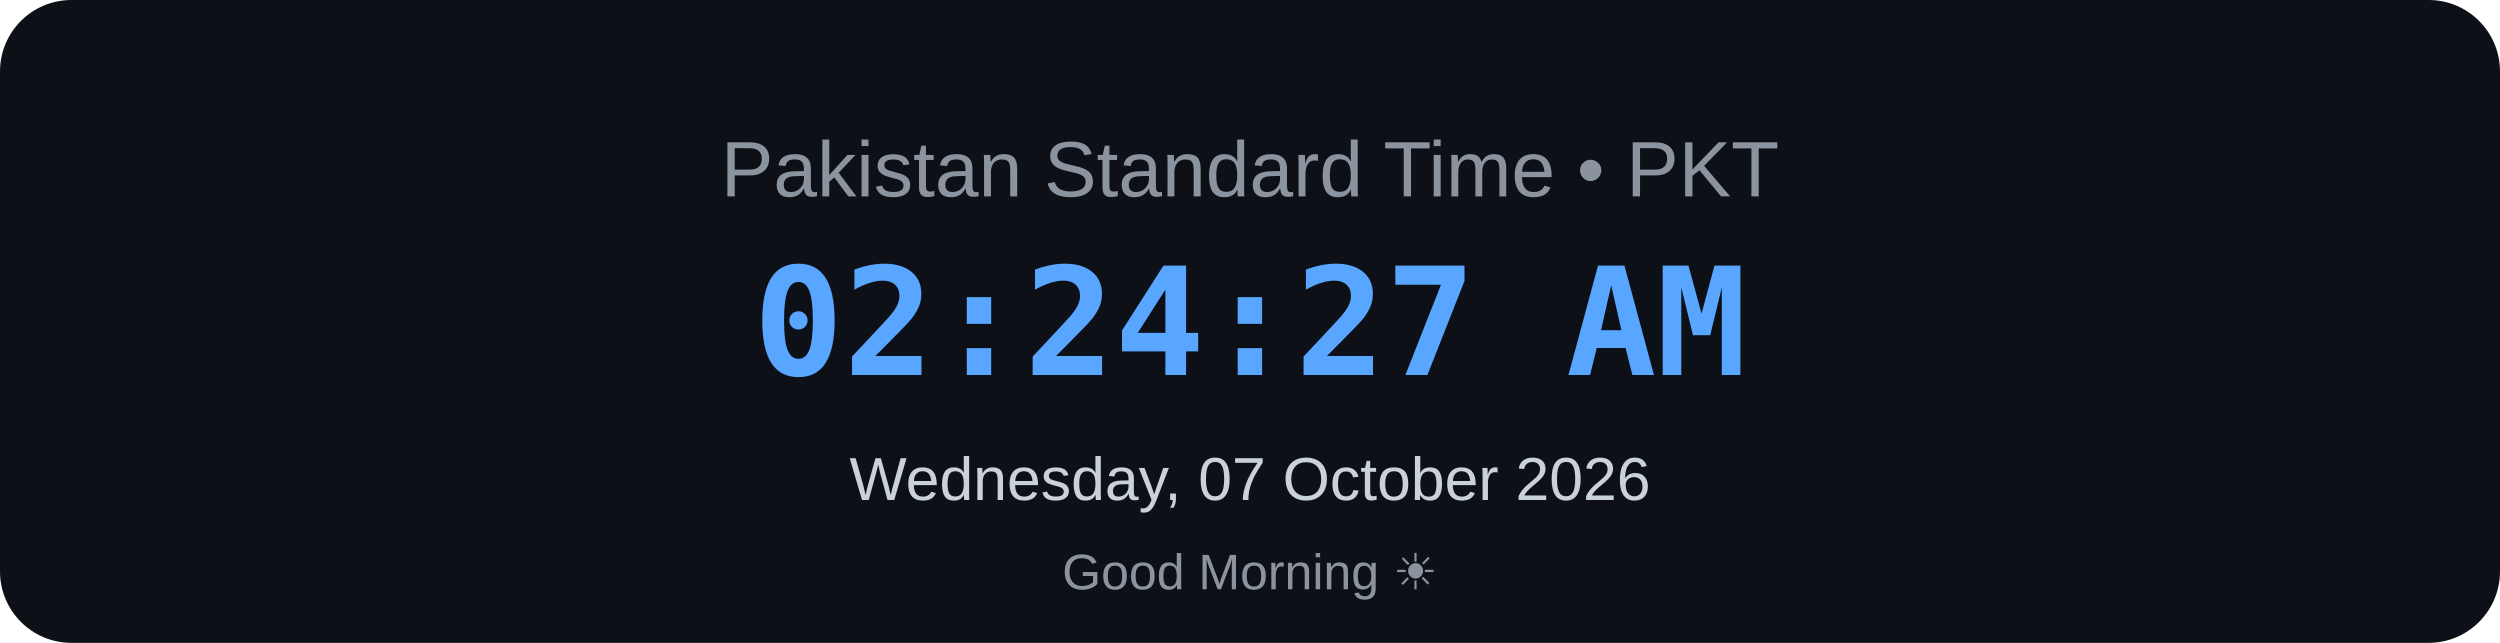
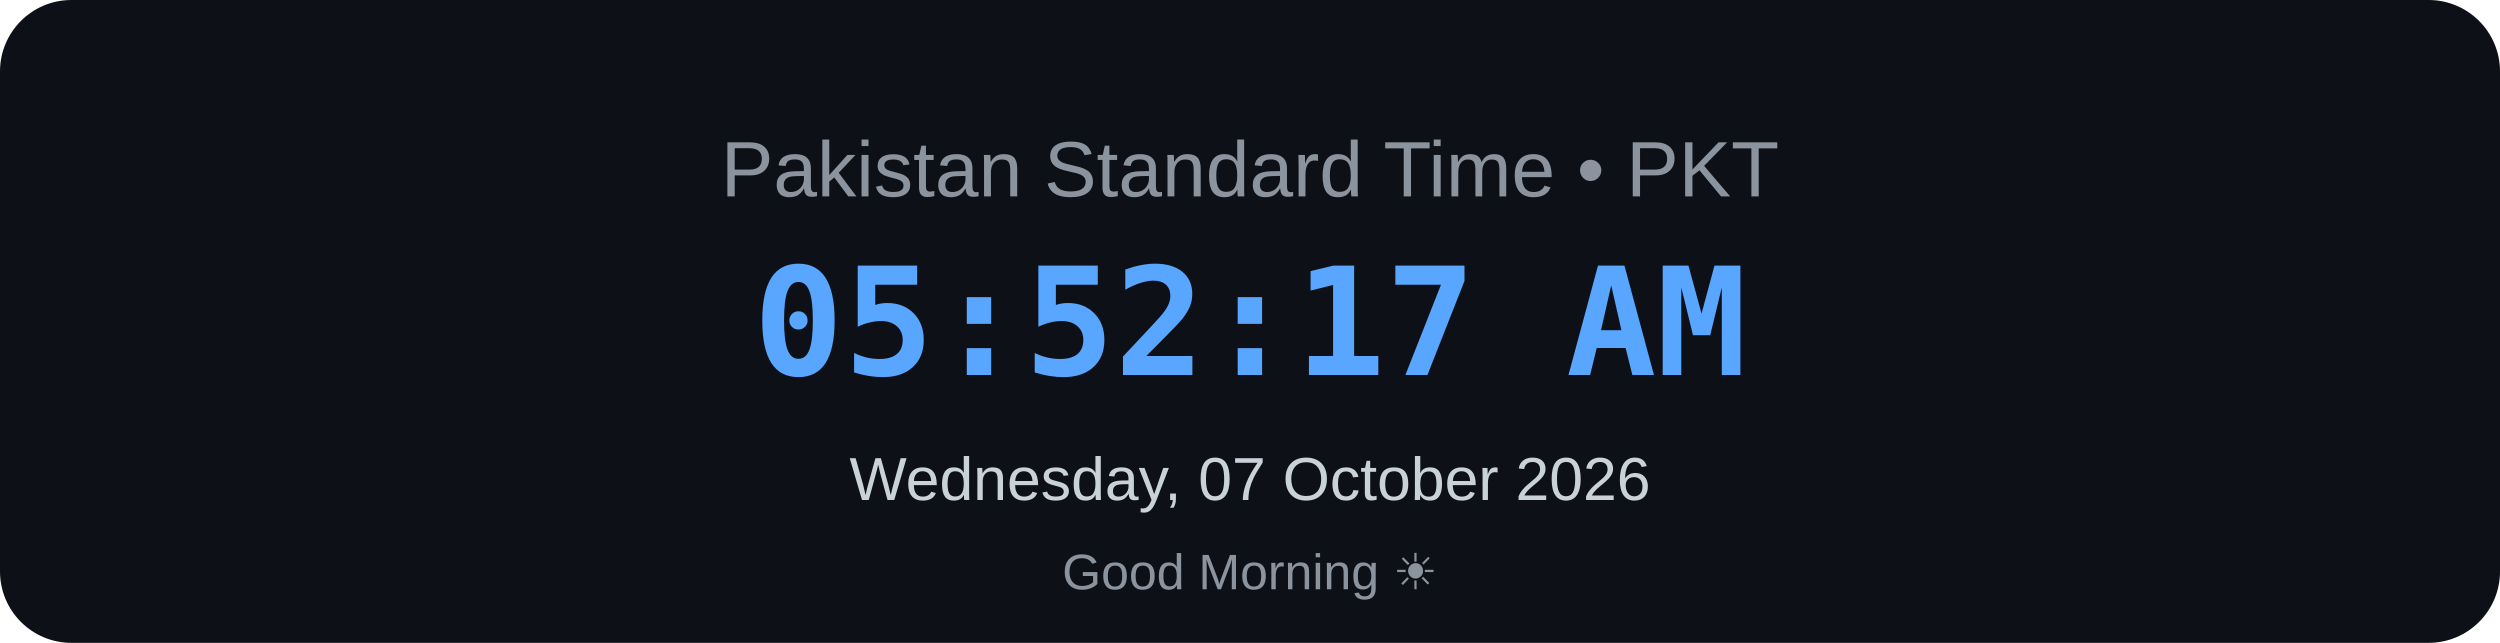
<svg xmlns="http://www.w3.org/2000/svg" width="700" height="180" viewBox="0 0 700 180">
  <rect width="700" height="180" rx="20" fill="#0d1117" />
  <text x="350" y="55" text-anchor="middle" font-family="Arial, sans-serif" font-size="22" fill="#8b949e">
    Pakistan Standard Time • PKT
</text>
  <text x="350" y="105" text-anchor="middle" font-family="monospace" font-size="42" font-weight="bold" fill="#58a6ff">
-     02:24:27 AM
+     05:52:17 AM
</text>
  <text x="350" y="140" text-anchor="middle" font-family="Arial, sans-serif" font-size="17" fill="#c9d1d9">
    Wednesday, 07 October 2026
</text>
  <text x="350" y="165" text-anchor="middle" font-family="Arial, sans-serif" font-size="14" fill="#8b949e">
    Good Morning ☀
</text>
</svg>
